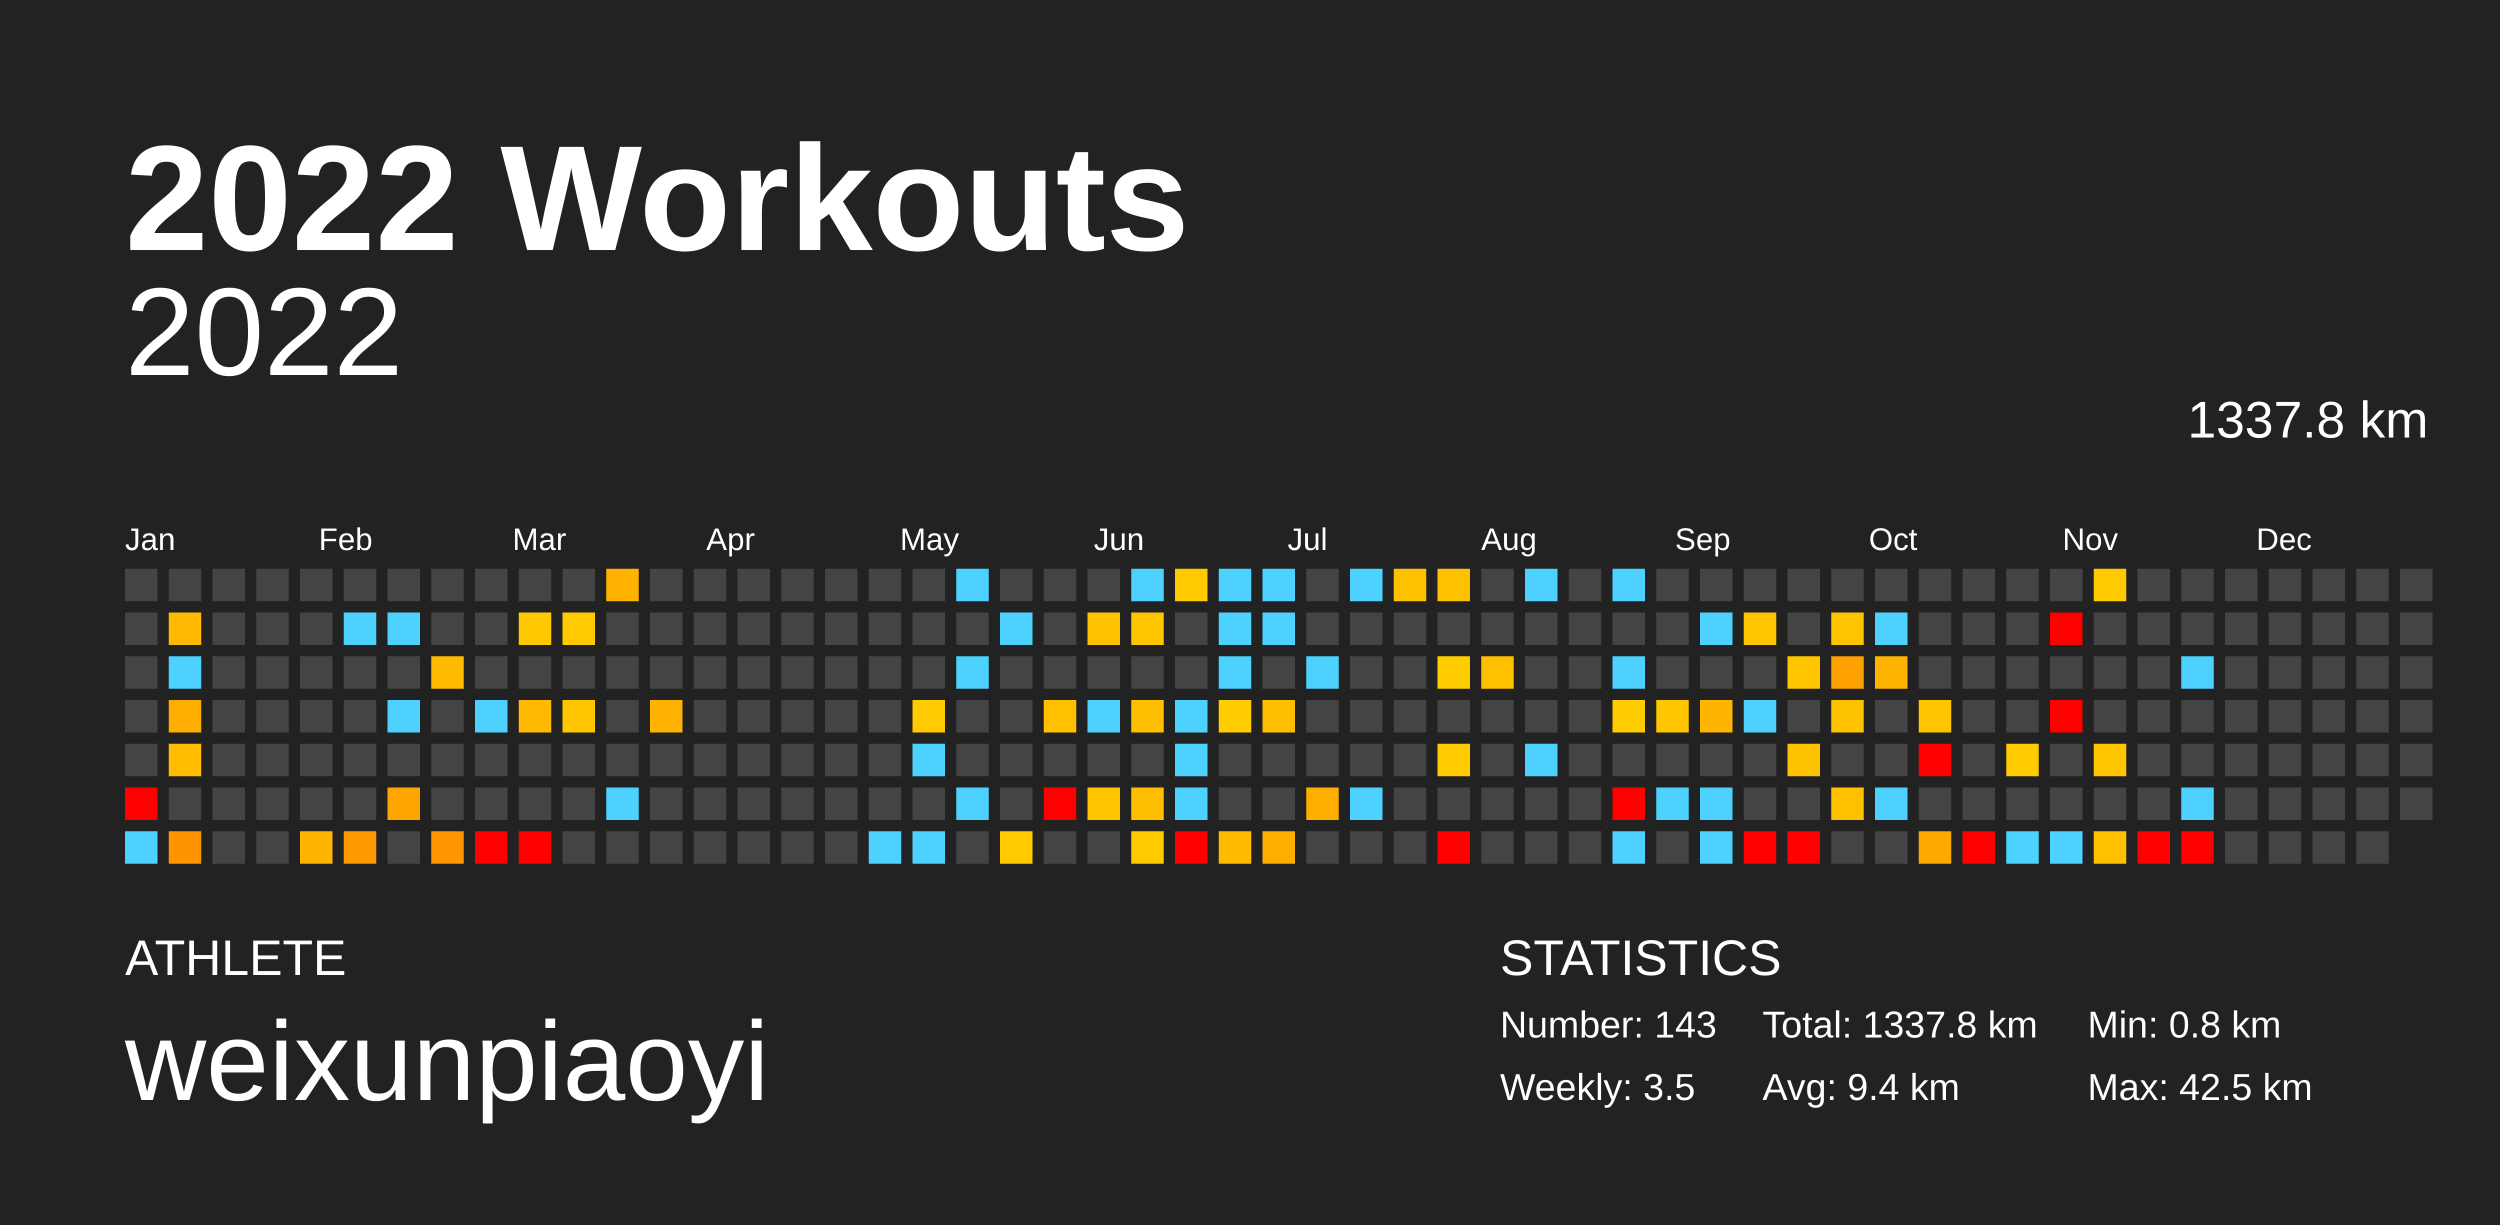
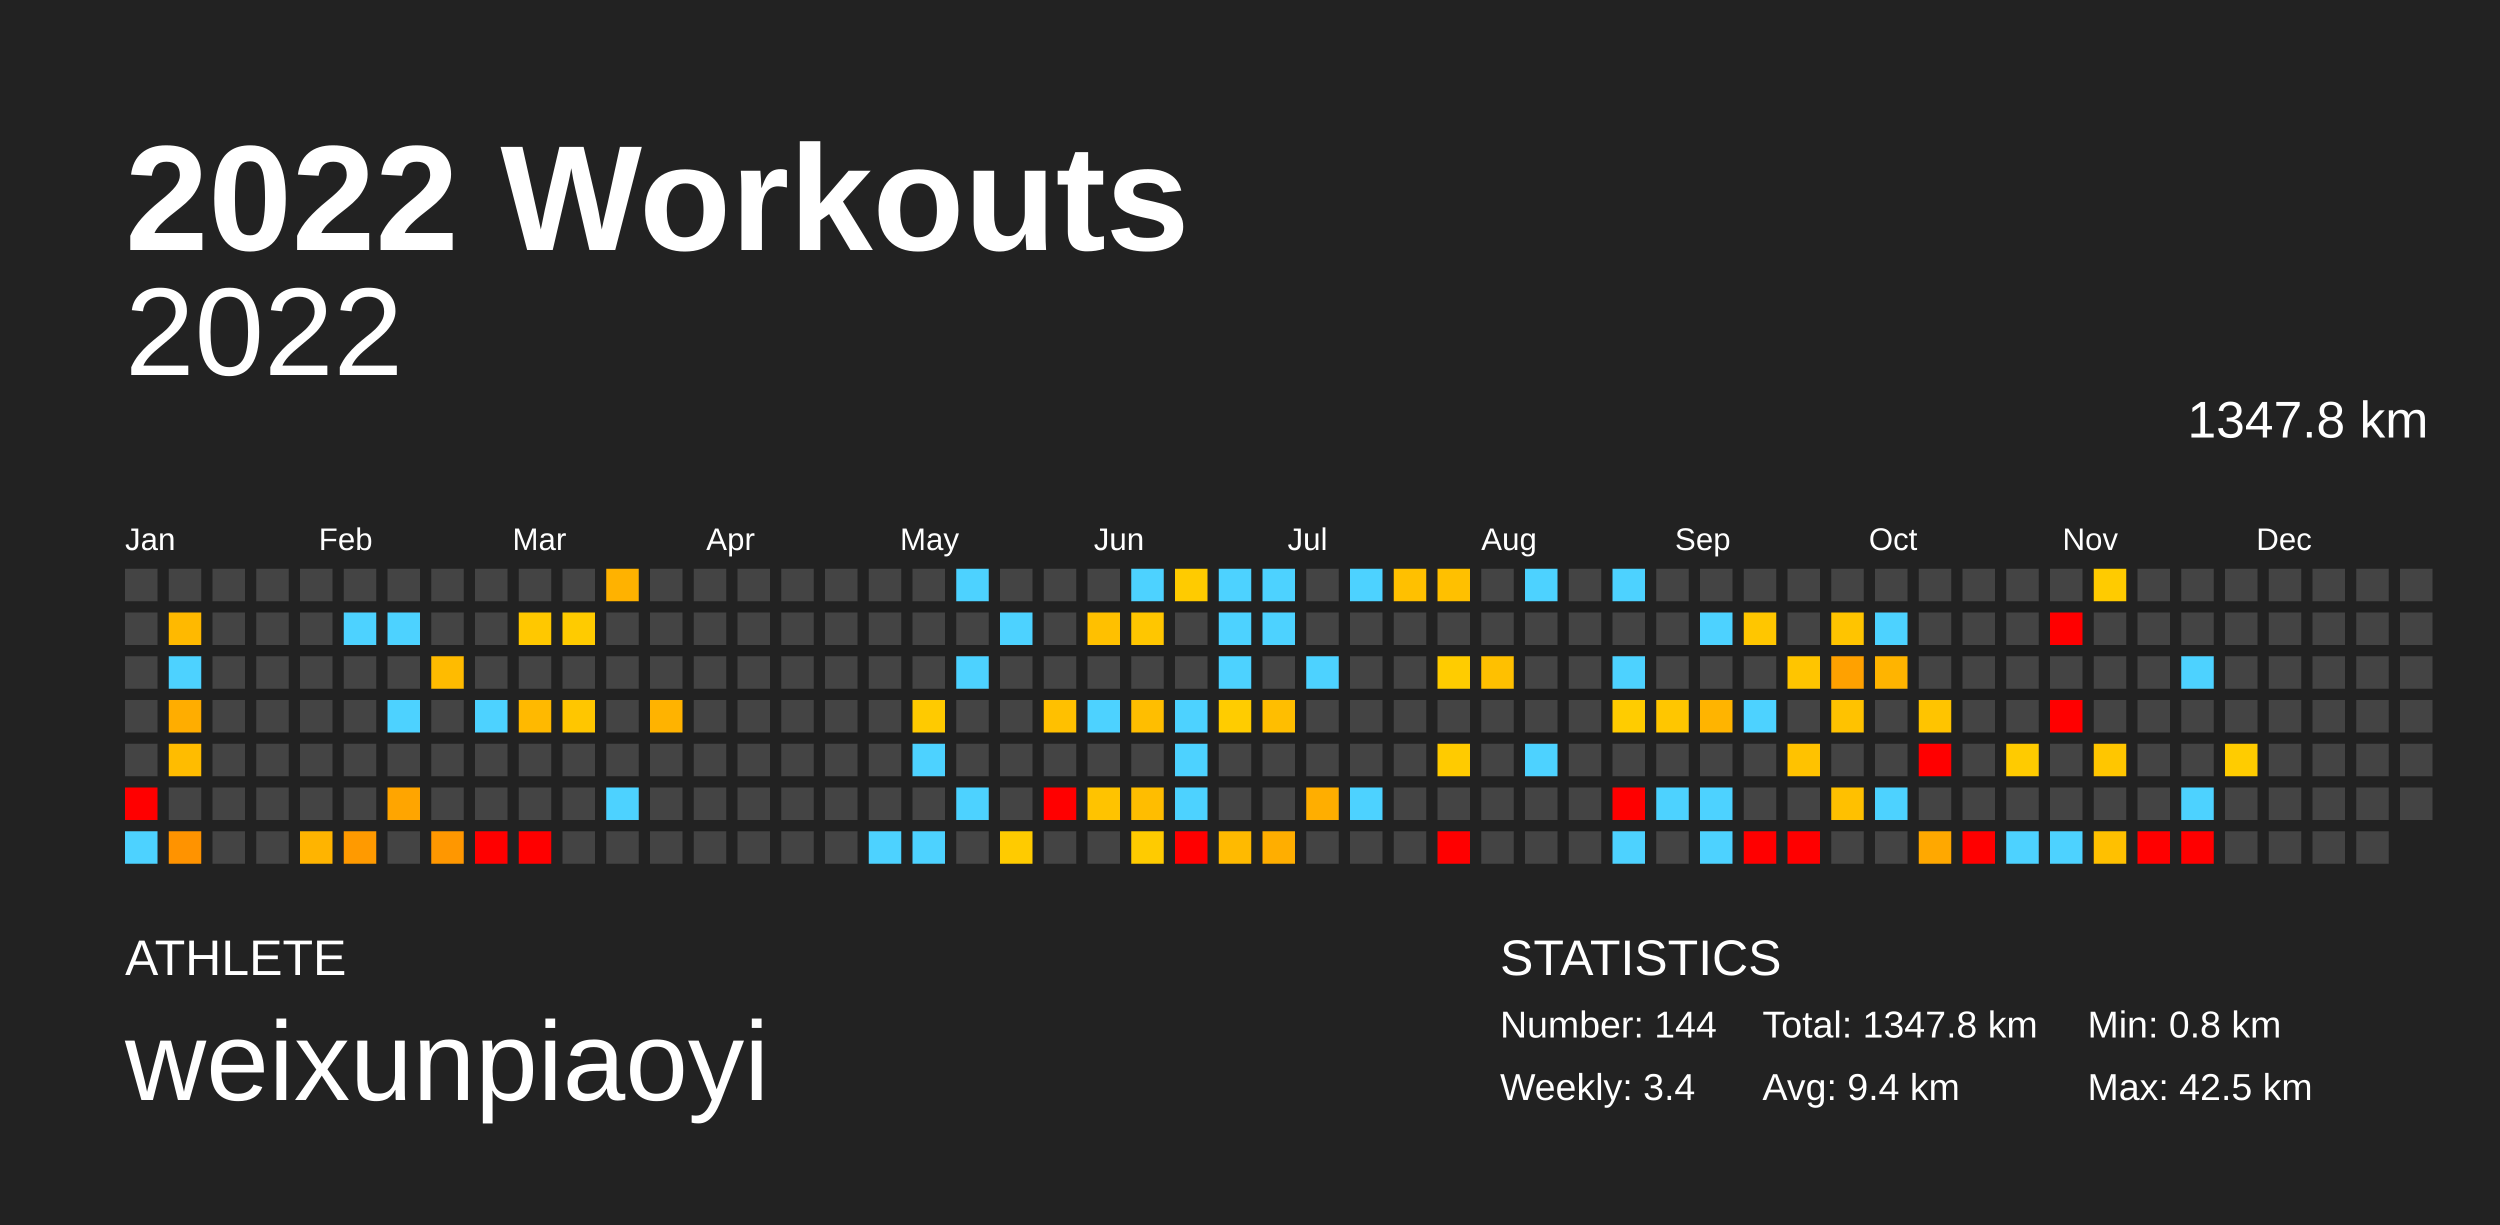
<svg xmlns="http://www.w3.org/2000/svg" baseProfile="full" height="98mm" version="1.1" viewBox="0,0,200,98" width="200mm">
  <defs />
  <rect fill="#222222" height="98" width="200" x="0" y="0" />
  <text fill="#FFFFFF" style="font-size:12px; font-family:Arial; font-weight:bold;" x="10" y="20">2022 Workouts</text>
  <text fill="#FFFFFF" style="font-size:4px; font-family:Arial" x="10" y="78">ATHLETE</text>
  <text fill="#FFFFFF" style="font-size:9px; font-family:Arial" x="10" y="88">weixunpiaoyi</text>
  <text fill="#FFFFFF" style="font-size:4px; font-family:Arial" x="120" y="78">STATISTICS</text>
-   <text fill="#FFFFFF" style="font-size:3px; font-family:Arial" x="120" y="83">Number: 143</text>
-   <text fill="#FFFFFF" style="font-size:3px; font-family:Arial" x="120" y="88">Weekly: 3.5</text>
-   <text fill="#FFFFFF" style="font-size:3px; font-family:Arial" x="141" y="83">Total: 1337.8 km</text>
+   <text fill="#FFFFFF" style="font-size:3px; font-family:Arial" x="120" y="83">Number: 144</text>
+   <text fill="#FFFFFF" style="font-size:3px; font-family:Arial" x="120" y="88">Weekly: 3.4</text>
+   <text fill="#FFFFFF" style="font-size:3px; font-family:Arial" x="141" y="83">Total: 1347.8 km</text>
  <text fill="#FFFFFF" style="font-size:3px; font-family:Arial" x="141" y="88">Avg: 9.4 km</text>
  <text fill="#FFFFFF" style="font-size:3px; font-family:Arial" x="167" y="83">Min: 0.8 km</text>
  <text fill="#FFFFFF" style="font-size:3px; font-family:Arial" x="167" y="88">Max: 42.5 km</text>
  <text alignment-baseline="hanging" fill="#FFFFFF" style="font-size:10.0px; font-family:Arial;" x="10" y="30">2022</text>
-   <text alignment-baseline="hanging" fill="#FFFFFF" style="font-size:4.125px; font-family:Arial;" x="175" y="35">1337.8 km</text>
+   <text alignment-baseline="hanging" fill="#FFFFFF" style="font-size:4.125px; font-family:Arial;" x="175" y="35">1347.8 km</text>
  <text fill="#FFFFFF" style="font-size:2.5px; font-family:Arial" x="10.0" y="44">Jan</text>
  <text fill="#FFFFFF" style="font-size:2.5px; font-family:Arial" x="25.5" y="44">Feb</text>
  <text fill="#FFFFFF" style="font-size:2.5px; font-family:Arial" x="41.0" y="44">Mar</text>
  <text fill="#FFFFFF" style="font-size:2.5px; font-family:Arial" x="56.5" y="44">Apr</text>
  <text fill="#FFFFFF" style="font-size:2.5px; font-family:Arial" x="72.0" y="44">May</text>
  <text fill="#FFFFFF" style="font-size:2.5px; font-family:Arial" x="87.5" y="44">Jun</text>
  <text fill="#FFFFFF" style="font-size:2.5px; font-family:Arial" x="103.0" y="44">Jul</text>
  <text fill="#FFFFFF" style="font-size:2.5px; font-family:Arial" x="118.5" y="44">Aug</text>
  <text fill="#FFFFFF" style="font-size:2.5px; font-family:Arial" x="134.0" y="44">Sep</text>
  <text fill="#FFFFFF" style="font-size:2.5px; font-family:Arial" x="149.5" y="44">Oct</text>
  <text fill="#FFFFFF" style="font-size:2.5px; font-family:Arial" x="165.0" y="44">Nov</text>
  <text fill="#FFFFFF" style="font-size:2.5px; font-family:Arial" x="180.5" y="44">Dec</text>
  <rect fill="#444444" height="2.6" width="2.6" x="10.0" y="45.5" />
  <rect fill="#444444" height="2.6" width="2.6" x="10.0" y="49.0" />
  <rect fill="#444444" height="2.6" width="2.6" x="10.0" y="52.5" />
  <rect fill="#444444" height="2.6" width="2.6" x="10.0" y="56.0" />
  <rect fill="#444444" height="2.6" width="2.6" x="10.0" y="59.5" />
  <rect fill="red" height="2.6" width="2.6" x="10.0" y="63.0" />
  <rect fill="#4dd2ff" height="2.6" width="2.6" x="10.0" y="66.5" />
  <rect fill="#444444" height="2.6" width="2.6" x="13.5" y="45.5" />
  <rect fill="#ffb900" height="2.6" width="2.6" x="13.5" y="49.0" />
  <rect fill="#4dd2ff" height="2.6" width="2.6" x="13.5" y="52.5" />
  <rect fill="#ffad00" height="2.6" width="2.6" x="13.5" y="56.0" />
  <rect fill="#ffbc00" height="2.6" width="2.6" x="13.5" y="59.5" />
  <rect fill="#444444" height="2.6" width="2.6" x="13.5" y="63.0" />
  <rect fill="#ff9300" height="2.6" width="2.6" x="13.5" y="66.5" />
  <rect fill="#444444" height="2.6" width="2.6" x="17.0" y="45.5" />
  <rect fill="#444444" height="2.6" width="2.6" x="17.0" y="49.0" />
  <rect fill="#444444" height="2.6" width="2.6" x="17.0" y="52.5" />
  <rect fill="#444444" height="2.6" width="2.6" x="17.0" y="56.0" />
  <rect fill="#444444" height="2.6" width="2.6" x="17.0" y="59.5" />
  <rect fill="#444444" height="2.6" width="2.6" x="17.0" y="63.0" />
  <rect fill="#444444" height="2.6" width="2.6" x="17.0" y="66.5" />
  <rect fill="#444444" height="2.6" width="2.6" x="20.5" y="45.5" />
  <rect fill="#444444" height="2.6" width="2.6" x="20.5" y="49.0" />
  <rect fill="#444444" height="2.6" width="2.6" x="20.5" y="52.5" />
  <rect fill="#444444" height="2.6" width="2.6" x="20.5" y="56.0" />
  <rect fill="#444444" height="2.6" width="2.6" x="20.5" y="59.5" />
  <rect fill="#444444" height="2.6" width="2.6" x="20.5" y="63.0" />
  <rect fill="#444444" height="2.6" width="2.6" x="20.5" y="66.5" />
  <rect fill="#444444" height="2.6" width="2.6" x="24.0" y="45.5" />
  <rect fill="#444444" height="2.6" width="2.6" x="24.0" y="49.0" />
  <rect fill="#444444" height="2.6" width="2.6" x="24.0" y="52.5" />
  <rect fill="#444444" height="2.6" width="2.6" x="24.0" y="56.0" />
  <rect fill="#444444" height="2.6" width="2.6" x="24.0" y="59.5" />
  <rect fill="#444444" height="2.6" width="2.6" x="24.0" y="63.0" />
  <rect fill="#ffb400" height="2.6" width="2.6" x="24.0" y="66.5" />
  <rect fill="#444444" height="2.6" width="2.6" x="27.5" y="45.5" />
  <rect fill="#4dd2ff" height="2.6" width="2.6" x="27.5" y="49.0" />
  <rect fill="#444444" height="2.6" width="2.6" x="27.5" y="52.5" />
  <rect fill="#444444" height="2.6" width="2.6" x="27.5" y="56.0" />
  <rect fill="#444444" height="2.6" width="2.6" x="27.5" y="59.5" />
  <rect fill="#444444" height="2.6" width="2.6" x="27.5" y="63.0" />
  <rect fill="#ff9a00" height="2.6" width="2.6" x="27.5" y="66.5" />
  <rect fill="#444444" height="2.6" width="2.6" x="31.0" y="45.5" />
  <rect fill="#4dd2ff" height="2.6" width="2.6" x="31.0" y="49.0" />
  <rect fill="#444444" height="2.6" width="2.6" x="31.0" y="52.5" />
  <rect fill="#4dd2ff" height="2.6" width="2.6" x="31.0" y="56.0" />
  <rect fill="#444444" height="2.6" width="2.6" x="31.0" y="59.5" />
  <rect fill="#ffa500" height="2.6" width="2.6" x="31.0" y="63.0" />
  <rect fill="#444444" height="2.6" width="2.6" x="31.0" y="66.5" />
  <rect fill="#444444" height="2.6" width="2.6" x="34.5" y="45.5" />
  <rect fill="#444444" height="2.6" width="2.6" x="34.5" y="49.0" />
  <rect fill="#ffbb00" height="2.6" width="2.6" x="34.5" y="52.5" />
  <rect fill="#444444" height="2.6" width="2.6" x="34.5" y="56.0" />
  <rect fill="#444444" height="2.6" width="2.6" x="34.5" y="59.5" />
  <rect fill="#444444" height="2.6" width="2.6" x="34.5" y="63.0" />
  <rect fill="#ff9700" height="2.6" width="2.6" x="34.5" y="66.5" />
  <rect fill="#444444" height="2.6" width="2.6" x="38.0" y="45.5" />
  <rect fill="#444444" height="2.6" width="2.6" x="38.0" y="49.0" />
  <rect fill="#444444" height="2.6" width="2.6" x="38.0" y="52.5" />
  <rect fill="#4dd2ff" height="2.6" width="2.6" x="38.0" y="56.0" />
  <rect fill="#444444" height="2.6" width="2.6" x="38.0" y="59.5" />
  <rect fill="#444444" height="2.6" width="2.6" x="38.0" y="63.0" />
  <rect fill="red" height="2.6" width="2.6" x="38.0" y="66.5" />
  <rect fill="#444444" height="2.6" width="2.6" x="41.5" y="45.5" />
  <rect fill="#ffc800" height="2.6" width="2.6" x="41.5" y="49.0" />
  <rect fill="#444444" height="2.6" width="2.6" x="41.5" y="52.5" />
  <rect fill="#ffb900" height="2.6" width="2.6" x="41.5" y="56.0" />
  <rect fill="#444444" height="2.6" width="2.6" x="41.5" y="59.5" />
  <rect fill="#444444" height="2.6" width="2.6" x="41.5" y="63.0" />
  <rect fill="red" height="2.6" width="2.6" x="41.5" y="66.5" />
  <rect fill="#444444" height="2.6" width="2.6" x="45.0" y="45.5" />
  <rect fill="#ffcb00" height="2.6" width="2.6" x="45.0" y="49.0" />
  <rect fill="#444444" height="2.6" width="2.6" x="45.0" y="52.5" />
  <rect fill="#ffc600" height="2.6" width="2.6" x="45.0" y="56.0" />
  <rect fill="#444444" height="2.6" width="2.6" x="45.0" y="59.5" />
  <rect fill="#444444" height="2.6" width="2.6" x="45.0" y="63.0" />
  <rect fill="#444444" height="2.6" width="2.6" x="45.0" y="66.5" />
  <rect fill="#ffb200" height="2.6" width="2.6" x="48.5" y="45.5" />
  <rect fill="#444444" height="2.6" width="2.6" x="48.5" y="49.0" />
  <rect fill="#444444" height="2.6" width="2.6" x="48.5" y="52.5" />
  <rect fill="#444444" height="2.6" width="2.6" x="48.5" y="56.0" />
  <rect fill="#444444" height="2.6" width="2.6" x="48.5" y="59.5" />
  <rect fill="#4dd2ff" height="2.6" width="2.6" x="48.5" y="63.0" />
  <rect fill="#444444" height="2.6" width="2.6" x="48.5" y="66.5" />
  <rect fill="#444444" height="2.6" width="2.6" x="52.0" y="45.5" />
  <rect fill="#444444" height="2.6" width="2.6" x="52.0" y="49.0" />
  <rect fill="#444444" height="2.6" width="2.6" x="52.0" y="52.5" />
  <rect fill="#ffb300" height="2.6" width="2.6" x="52.0" y="56.0" />
  <rect fill="#444444" height="2.6" width="2.6" x="52.0" y="59.5" />
  <rect fill="#444444" height="2.6" width="2.6" x="52.0" y="63.0" />
  <rect fill="#444444" height="2.6" width="2.6" x="52.0" y="66.5" />
  <rect fill="#444444" height="2.6" width="2.6" x="55.5" y="45.5" />
  <rect fill="#444444" height="2.6" width="2.6" x="55.5" y="49.0" />
  <rect fill="#444444" height="2.6" width="2.6" x="55.5" y="52.5" />
  <rect fill="#444444" height="2.6" width="2.6" x="55.5" y="56.0" />
  <rect fill="#444444" height="2.6" width="2.6" x="55.5" y="59.5" />
  <rect fill="#444444" height="2.6" width="2.6" x="55.5" y="63.0" />
  <rect fill="#444444" height="2.6" width="2.6" x="55.5" y="66.5" />
  <rect fill="#444444" height="2.6" width="2.6" x="59.0" y="45.5" />
  <rect fill="#444444" height="2.6" width="2.6" x="59.0" y="49.0" />
  <rect fill="#444444" height="2.6" width="2.6" x="59.0" y="52.5" />
  <rect fill="#444444" height="2.6" width="2.6" x="59.0" y="56.0" />
  <rect fill="#444444" height="2.6" width="2.6" x="59.0" y="59.5" />
  <rect fill="#444444" height="2.6" width="2.6" x="59.0" y="63.0" />
  <rect fill="#444444" height="2.6" width="2.6" x="59.0" y="66.5" />
  <rect fill="#444444" height="2.6" width="2.6" x="62.5" y="45.5" />
  <rect fill="#444444" height="2.6" width="2.6" x="62.5" y="49.0" />
  <rect fill="#444444" height="2.6" width="2.6" x="62.5" y="52.5" />
  <rect fill="#444444" height="2.6" width="2.6" x="62.5" y="56.0" />
  <rect fill="#444444" height="2.6" width="2.6" x="62.5" y="59.5" />
  <rect fill="#444444" height="2.6" width="2.6" x="62.5" y="63.0" />
  <rect fill="#444444" height="2.6" width="2.6" x="62.5" y="66.5" />
  <rect fill="#444444" height="2.6" width="2.6" x="66.0" y="45.5" />
  <rect fill="#444444" height="2.6" width="2.6" x="66.0" y="49.0" />
  <rect fill="#444444" height="2.6" width="2.6" x="66.0" y="52.5" />
  <rect fill="#444444" height="2.6" width="2.6" x="66.0" y="56.0" />
  <rect fill="#444444" height="2.6" width="2.6" x="66.0" y="59.5" />
  <rect fill="#444444" height="2.6" width="2.6" x="66.0" y="63.0" />
  <rect fill="#444444" height="2.6" width="2.6" x="66.0" y="66.5" />
  <rect fill="#444444" height="2.6" width="2.6" x="69.5" y="45.5" />
  <rect fill="#444444" height="2.6" width="2.6" x="69.5" y="49.0" />
  <rect fill="#444444" height="2.6" width="2.6" x="69.5" y="52.5" />
  <rect fill="#444444" height="2.6" width="2.6" x="69.5" y="56.0" />
  <rect fill="#444444" height="2.6" width="2.6" x="69.5" y="59.5" />
  <rect fill="#444444" height="2.6" width="2.6" x="69.5" y="63.0" />
  <rect fill="#4dd2ff" height="2.6" width="2.6" x="69.5" y="66.5" />
  <rect fill="#444444" height="2.6" width="2.6" x="73.0" y="45.5" />
  <rect fill="#444444" height="2.6" width="2.6" x="73.0" y="49.0" />
  <rect fill="#444444" height="2.6" width="2.6" x="73.0" y="52.5" />
  <rect fill="#ffca00" height="2.6" width="2.6" x="73.0" y="56.0" />
  <rect fill="#4dd2ff" height="2.6" width="2.6" x="73.0" y="59.5" />
  <rect fill="#444444" height="2.6" width="2.6" x="73.0" y="63.0" />
  <rect fill="#4dd2ff" height="2.6" width="2.6" x="73.0" y="66.5" />
  <rect fill="#4dd2ff" height="2.6" width="2.6" x="76.5" y="45.5" />
  <rect fill="#444444" height="2.6" width="2.6" x="76.5" y="49.0" />
  <rect fill="#4dd2ff" height="2.6" width="2.6" x="76.5" y="52.5" />
  <rect fill="#444444" height="2.6" width="2.6" x="76.5" y="56.0" />
  <rect fill="#444444" height="2.6" width="2.6" x="76.5" y="59.5" />
  <rect fill="#4dd2ff" height="2.6" width="2.6" x="76.5" y="63.0" />
  <rect fill="#444444" height="2.6" width="2.6" x="76.5" y="66.5" />
  <rect fill="#444444" height="2.6" width="2.6" x="80.0" y="45.5" />
  <rect fill="#4dd2ff" height="2.6" width="2.6" x="80.0" y="49.0" />
  <rect fill="#444444" height="2.6" width="2.6" x="80.0" y="52.5" />
  <rect fill="#444444" height="2.6" width="2.6" x="80.0" y="56.0" />
  <rect fill="#444444" height="2.6" width="2.6" x="80.0" y="59.5" />
  <rect fill="#444444" height="2.6" width="2.6" x="80.0" y="63.0" />
  <rect fill="#ffcb00" height="2.6" width="2.6" x="80.0" y="66.5" />
  <rect fill="#444444" height="2.6" width="2.6" x="83.5" y="45.5" />
  <rect fill="#444444" height="2.6" width="2.6" x="83.5" y="49.0" />
  <rect fill="#444444" height="2.6" width="2.6" x="83.5" y="52.5" />
  <rect fill="#ffc000" height="2.6" width="2.6" x="83.5" y="56.0" />
  <rect fill="#444444" height="2.6" width="2.6" x="83.5" y="59.5" />
  <rect fill="red" height="2.6" width="2.6" x="83.5" y="63.0" />
  <rect fill="#444444" height="2.6" width="2.6" x="83.5" y="66.5" />
  <rect fill="#444444" height="2.6" width="2.6" x="87.0" y="45.5" />
  <rect fill="#ffc000" height="2.6" width="2.6" x="87.0" y="49.0" />
  <rect fill="#444444" height="2.6" width="2.6" x="87.0" y="52.5" />
  <rect fill="#4dd2ff" height="2.6" width="2.6" x="87.0" y="56.0" />
  <rect fill="#444444" height="2.6" width="2.6" x="87.0" y="59.5" />
  <rect fill="#ffc300" height="2.6" width="2.6" x="87.0" y="63.0" />
  <rect fill="#444444" height="2.6" width="2.6" x="87.0" y="66.5" />
  <rect fill="#4dd2ff" height="2.6" width="2.6" x="90.5" y="45.5" />
  <rect fill="#ffc600" height="2.6" width="2.6" x="90.5" y="49.0" />
  <rect fill="#444444" height="2.6" width="2.6" x="90.5" y="52.5" />
  <rect fill="#ffbe00" height="2.6" width="2.6" x="90.5" y="56.0" />
  <rect fill="#444444" height="2.6" width="2.6" x="90.5" y="59.5" />
  <rect fill="#ffbd00" height="2.6" width="2.6" x="90.5" y="63.0" />
  <rect fill="#ffcb00" height="2.6" width="2.6" x="90.5" y="66.5" />
  <rect fill="#ffcb00" height="2.6" width="2.6" x="94.0" y="45.5" />
  <rect fill="#444444" height="2.6" width="2.6" x="94.0" y="49.0" />
  <rect fill="#444444" height="2.6" width="2.6" x="94.0" y="52.5" />
  <rect fill="#4dd2ff" height="2.6" width="2.6" x="94.0" y="56.0" />
  <rect fill="#4dd2ff" height="2.6" width="2.6" x="94.0" y="59.5" />
  <rect fill="#4dd2ff" height="2.6" width="2.6" x="94.0" y="63.0" />
  <rect fill="red" height="2.6" width="2.6" x="94.0" y="66.5" />
  <rect fill="#4dd2ff" height="2.6" width="2.6" x="97.5" y="45.5" />
  <rect fill="#4dd2ff" height="2.6" width="2.6" x="97.5" y="49.0" />
  <rect fill="#4dd2ff" height="2.6" width="2.6" x="97.5" y="52.5" />
  <rect fill="#ffcc00" height="2.6" width="2.6" x="97.5" y="56.0" />
  <rect fill="#444444" height="2.6" width="2.6" x="97.5" y="59.5" />
  <rect fill="#444444" height="2.6" width="2.6" x="97.5" y="63.0" />
  <rect fill="#ffba00" height="2.6" width="2.6" x="97.5" y="66.5" />
  <rect fill="#4dd2ff" height="2.6" width="2.6" x="101.0" y="45.5" />
  <rect fill="#4dd2ff" height="2.6" width="2.6" x="101.0" y="49.0" />
  <rect fill="#444444" height="2.6" width="2.6" x="101.0" y="52.5" />
  <rect fill="#ffbe00" height="2.6" width="2.6" x="101.0" y="56.0" />
  <rect fill="#444444" height="2.6" width="2.6" x="101.0" y="59.5" />
  <rect fill="#444444" height="2.6" width="2.6" x="101.0" y="63.0" />
  <rect fill="#ffae00" height="2.6" width="2.6" x="101.0" y="66.5" />
  <rect fill="#444444" height="2.6" width="2.6" x="104.5" y="45.5" />
  <rect fill="#444444" height="2.6" width="2.6" x="104.5" y="49.0" />
  <rect fill="#4dd2ff" height="2.6" width="2.6" x="104.5" y="52.5" />
  <rect fill="#444444" height="2.6" width="2.6" x="104.5" y="56.0" />
  <rect fill="#444444" height="2.6" width="2.6" x="104.5" y="59.5" />
  <rect fill="#ffae00" height="2.6" width="2.6" x="104.5" y="63.0" />
  <rect fill="#444444" height="2.6" width="2.6" x="104.5" y="66.5" />
  <rect fill="#4dd2ff" height="2.6" width="2.6" x="108.0" y="45.5" />
  <rect fill="#444444" height="2.6" width="2.6" x="108.0" y="49.0" />
  <rect fill="#444444" height="2.6" width="2.6" x="108.0" y="52.5" />
  <rect fill="#444444" height="2.6" width="2.6" x="108.0" y="56.0" />
  <rect fill="#444444" height="2.6" width="2.6" x="108.0" y="59.5" />
  <rect fill="#4dd2ff" height="2.6" width="2.6" x="108.0" y="63.0" />
  <rect fill="#444444" height="2.6" width="2.6" x="108.0" y="66.5" />
  <rect fill="#ffc000" height="2.6" width="2.6" x="111.5" y="45.5" />
  <rect fill="#444444" height="2.6" width="2.6" x="111.5" y="49.0" />
  <rect fill="#444444" height="2.6" width="2.6" x="111.5" y="52.5" />
  <rect fill="#444444" height="2.6" width="2.6" x="111.5" y="56.0" />
  <rect fill="#444444" height="2.6" width="2.6" x="111.5" y="59.5" />
  <rect fill="#444444" height="2.6" width="2.6" x="111.5" y="63.0" />
  <rect fill="#444444" height="2.6" width="2.6" x="111.5" y="66.5" />
  <rect fill="#ffc000" height="2.6" width="2.6" x="115.0" y="45.5" />
  <rect fill="#444444" height="2.6" width="2.6" x="115.0" y="49.0" />
  <rect fill="#ffcc00" height="2.6" width="2.6" x="115.0" y="52.5" />
  <rect fill="#444444" height="2.6" width="2.6" x="115.0" y="56.0" />
  <rect fill="#ffcb00" height="2.6" width="2.6" x="115.0" y="59.5" />
  <rect fill="#444444" height="2.6" width="2.6" x="115.0" y="63.0" />
  <rect fill="red" height="2.6" width="2.6" x="115.0" y="66.5" />
  <rect fill="#444444" height="2.6" width="2.6" x="118.5" y="45.5" />
  <rect fill="#444444" height="2.6" width="2.6" x="118.5" y="49.0" />
  <rect fill="#ffc000" height="2.6" width="2.6" x="118.5" y="52.5" />
  <rect fill="#444444" height="2.6" width="2.6" x="118.5" y="56.0" />
  <rect fill="#444444" height="2.6" width="2.6" x="118.5" y="59.5" />
  <rect fill="#444444" height="2.6" width="2.6" x="118.5" y="63.0" />
  <rect fill="#444444" height="2.6" width="2.6" x="118.5" y="66.5" />
  <rect fill="#4dd2ff" height="2.6" width="2.6" x="122.0" y="45.5" />
  <rect fill="#444444" height="2.6" width="2.6" x="122.0" y="49.0" />
  <rect fill="#444444" height="2.6" width="2.6" x="122.0" y="52.5" />
  <rect fill="#444444" height="2.6" width="2.6" x="122.0" y="56.0" />
  <rect fill="#4dd2ff" height="2.6" width="2.6" x="122.0" y="59.5" />
  <rect fill="#444444" height="2.6" width="2.6" x="122.0" y="63.0" />
  <rect fill="#444444" height="2.6" width="2.6" x="122.0" y="66.5" />
  <rect fill="#444444" height="2.6" width="2.6" x="125.5" y="45.5" />
  <rect fill="#444444" height="2.6" width="2.6" x="125.5" y="49.0" />
  <rect fill="#444444" height="2.6" width="2.6" x="125.5" y="52.5" />
  <rect fill="#444444" height="2.6" width="2.6" x="125.5" y="56.0" />
  <rect fill="#444444" height="2.6" width="2.6" x="125.5" y="59.5" />
  <rect fill="#444444" height="2.6" width="2.6" x="125.5" y="63.0" />
  <rect fill="#444444" height="2.6" width="2.6" x="125.5" y="66.5" />
  <rect fill="#4dd2ff" height="2.6" width="2.6" x="129.0" y="45.5" />
  <rect fill="#444444" height="2.6" width="2.6" x="129.0" y="49.0" />
  <rect fill="#4dd2ff" height="2.6" width="2.6" x="129.0" y="52.5" />
  <rect fill="#ffcc00" height="2.6" width="2.6" x="129.0" y="56.0" />
  <rect fill="#444444" height="2.6" width="2.6" x="129.0" y="59.5" />
  <rect fill="red" height="2.6" width="2.6" x="129.0" y="63.0" />
  <rect fill="#4dd2ff" height="2.6" width="2.6" x="129.0" y="66.5" />
  <rect fill="#444444" height="2.6" width="2.6" x="132.5" y="45.5" />
  <rect fill="#444444" height="2.6" width="2.6" x="132.5" y="49.0" />
  <rect fill="#444444" height="2.6" width="2.6" x="132.5" y="52.5" />
  <rect fill="#ffc600" height="2.6" width="2.6" x="132.5" y="56.0" />
  <rect fill="#444444" height="2.6" width="2.6" x="132.5" y="59.5" />
  <rect fill="#4dd2ff" height="2.6" width="2.6" x="132.5" y="63.0" />
  <rect fill="#444444" height="2.6" width="2.6" x="132.5" y="66.5" />
  <rect fill="#444444" height="2.6" width="2.6" x="136.0" y="45.5" />
  <rect fill="#4dd2ff" height="2.6" width="2.6" x="136.0" y="49.0" />
  <rect fill="#444444" height="2.6" width="2.6" x="136.0" y="52.5" />
  <rect fill="#ffb400" height="2.6" width="2.6" x="136.0" y="56.0" />
  <rect fill="#444444" height="2.6" width="2.6" x="136.0" y="59.5" />
  <rect fill="#4dd2ff" height="2.6" width="2.6" x="136.0" y="63.0" />
  <rect fill="#4dd2ff" height="2.6" width="2.6" x="136.0" y="66.5" />
  <rect fill="#444444" height="2.6" width="2.6" x="139.5" y="45.5" />
  <rect fill="#ffc600" height="2.6" width="2.6" x="139.5" y="49.0" />
  <rect fill="#444444" height="2.6" width="2.6" x="139.5" y="52.5" />
  <rect fill="#4dd2ff" height="2.6" width="2.6" x="139.5" y="56.0" />
  <rect fill="#444444" height="2.6" width="2.6" x="139.5" y="59.5" />
  <rect fill="#444444" height="2.6" width="2.6" x="139.5" y="63.0" />
  <rect fill="red" height="2.6" width="2.6" x="139.5" y="66.5" />
  <rect fill="#444444" height="2.6" width="2.6" x="143.0" y="45.5" />
  <rect fill="#444444" height="2.6" width="2.6" x="143.0" y="49.0" />
  <rect fill="#ffc500" height="2.6" width="2.6" x="143.0" y="52.5" />
  <rect fill="#444444" height="2.6" width="2.6" x="143.0" y="56.0" />
  <rect fill="#ffc200" height="2.6" width="2.6" x="143.0" y="59.5" />
  <rect fill="#444444" height="2.6" width="2.6" x="143.0" y="63.0" />
  <rect fill="red" height="2.6" width="2.6" x="143.0" y="66.5" />
  <rect fill="#444444" height="2.6" width="2.6" x="146.5" y="45.5" />
  <rect fill="#ffc400" height="2.6" width="2.6" x="146.5" y="49.0" />
  <rect fill="#ffa100" height="2.6" width="2.6" x="146.5" y="52.5" />
  <rect fill="#ffc200" height="2.6" width="2.6" x="146.5" y="56.0" />
  <rect fill="#444444" height="2.6" width="2.6" x="146.5" y="59.5" />
  <rect fill="#ffc000" height="2.6" width="2.6" x="146.5" y="63.0" />
  <rect fill="#444444" height="2.6" width="2.6" x="146.5" y="66.5" />
  <rect fill="#444444" height="2.6" width="2.6" x="150.0" y="45.5" />
  <rect fill="#4dd2ff" height="2.6" width="2.6" x="150.0" y="49.0" />
  <rect fill="#ffb400" height="2.6" width="2.6" x="150.0" y="52.5" />
  <rect fill="#444444" height="2.6" width="2.6" x="150.0" y="56.0" />
  <rect fill="#444444" height="2.6" width="2.6" x="150.0" y="59.5" />
  <rect fill="#4dd2ff" height="2.6" width="2.6" x="150.0" y="63.0" />
  <rect fill="#444444" height="2.6" width="2.6" x="150.0" y="66.5" />
  <rect fill="#444444" height="2.6" width="2.6" x="153.5" y="45.5" />
  <rect fill="#444444" height="2.6" width="2.6" x="153.5" y="49.0" />
  <rect fill="#444444" height="2.6" width="2.6" x="153.5" y="52.5" />
  <rect fill="#ffc400" height="2.6" width="2.6" x="153.5" y="56.0" />
  <rect fill="red" height="2.6" width="2.6" x="153.5" y="59.5" />
  <rect fill="#444444" height="2.6" width="2.6" x="153.5" y="63.0" />
  <rect fill="#ffa800" height="2.6" width="2.6" x="153.5" y="66.5" />
  <rect fill="#444444" height="2.6" width="2.6" x="157.0" y="45.5" />
  <rect fill="#444444" height="2.6" width="2.6" x="157.0" y="49.0" />
  <rect fill="#444444" height="2.6" width="2.6" x="157.0" y="52.5" />
  <rect fill="#444444" height="2.6" width="2.6" x="157.0" y="56.0" />
  <rect fill="#444444" height="2.6" width="2.6" x="157.0" y="59.5" />
  <rect fill="#444444" height="2.6" width="2.6" x="157.0" y="63.0" />
  <rect fill="red" height="2.6" width="2.6" x="157.0" y="66.5" />
  <rect fill="#444444" height="2.6" width="2.6" x="160.5" y="45.5" />
  <rect fill="#444444" height="2.6" width="2.6" x="160.5" y="49.0" />
  <rect fill="#444444" height="2.6" width="2.6" x="160.5" y="52.5" />
  <rect fill="#444444" height="2.6" width="2.6" x="160.5" y="56.0" />
  <rect fill="#ffcb00" height="2.6" width="2.6" x="160.5" y="59.5" />
  <rect fill="#444444" height="2.6" width="2.6" x="160.5" y="63.0" />
  <rect fill="#4dd2ff" height="2.6" width="2.6" x="160.5" y="66.5" />
  <rect fill="#444444" height="2.6" width="2.6" x="164.0" y="45.5" />
  <rect fill="red" height="2.6" width="2.6" x="164.0" y="49.0" />
  <rect fill="#444444" height="2.6" width="2.6" x="164.0" y="52.5" />
  <rect fill="red" height="2.6" width="2.6" x="164.0" y="56.0" />
  <rect fill="#444444" height="2.6" width="2.6" x="164.0" y="59.5" />
  <rect fill="#444444" height="2.6" width="2.6" x="164.0" y="63.0" />
  <rect fill="#4dd2ff" height="2.6" width="2.6" x="164.0" y="66.5" />
  <rect fill="#ffcb00" height="2.6" width="2.6" x="167.5" y="45.5" />
  <rect fill="#444444" height="2.6" width="2.6" x="167.5" y="49.0" />
  <rect fill="#444444" height="2.6" width="2.6" x="167.5" y="52.5" />
  <rect fill="#444444" height="2.6" width="2.6" x="167.5" y="56.0" />
  <rect fill="#ffc600" height="2.6" width="2.6" x="167.5" y="59.5" />
  <rect fill="#444444" height="2.6" width="2.6" x="167.5" y="63.0" />
  <rect fill="#ffc000" height="2.6" width="2.6" x="167.5" y="66.5" />
  <rect fill="#444444" height="2.6" width="2.6" x="171.0" y="45.5" />
  <rect fill="#444444" height="2.6" width="2.6" x="171.0" y="49.0" />
  <rect fill="#444444" height="2.6" width="2.6" x="171.0" y="52.5" />
  <rect fill="#444444" height="2.6" width="2.6" x="171.0" y="56.0" />
  <rect fill="#444444" height="2.6" width="2.6" x="171.0" y="59.5" />
  <rect fill="#444444" height="2.6" width="2.6" x="171.0" y="63.0" />
  <rect fill="red" height="2.6" width="2.6" x="171.0" y="66.5" />
  <rect fill="#444444" height="2.6" width="2.6" x="174.5" y="45.5" />
  <rect fill="#444444" height="2.6" width="2.6" x="174.5" y="49.0" />
  <rect fill="#4dd2ff" height="2.6" width="2.6" x="174.5" y="52.5" />
  <rect fill="#444444" height="2.6" width="2.6" x="174.5" y="56.0" />
  <rect fill="#444444" height="2.6" width="2.6" x="174.5" y="59.5" />
  <rect fill="#4dd2ff" height="2.6" width="2.6" x="174.5" y="63.0" />
  <rect fill="red" height="2.6" width="2.6" x="174.5" y="66.5" />
  <rect fill="#444444" height="2.6" width="2.6" x="178.0" y="45.5" />
  <rect fill="#444444" height="2.6" width="2.6" x="178.0" y="49.0" />
  <rect fill="#444444" height="2.6" width="2.6" x="178.0" y="52.5" />
  <rect fill="#444444" height="2.6" width="2.6" x="178.0" y="56.0" />
-   <rect fill="#444444" height="2.6" width="2.6" x="178.0" y="59.5" />
+   <rect fill="#ffcc00" height="2.6" width="2.6" x="178.0" y="59.5" />
  <rect fill="#444444" height="2.6" width="2.6" x="178.0" y="63.0" />
  <rect fill="#444444" height="2.6" width="2.6" x="178.0" y="66.5" />
  <rect fill="#444444" height="2.6" width="2.6" x="181.5" y="45.5" />
  <rect fill="#444444" height="2.6" width="2.6" x="181.5" y="49.0" />
  <rect fill="#444444" height="2.6" width="2.6" x="181.5" y="52.5" />
  <rect fill="#444444" height="2.6" width="2.6" x="181.5" y="56.0" />
  <rect fill="#444444" height="2.6" width="2.6" x="181.5" y="59.5" />
  <rect fill="#444444" height="2.6" width="2.6" x="181.5" y="63.0" />
  <rect fill="#444444" height="2.6" width="2.6" x="181.5" y="66.5" />
  <rect fill="#444444" height="2.6" width="2.6" x="185.0" y="45.5" />
  <rect fill="#444444" height="2.6" width="2.6" x="185.0" y="49.0" />
  <rect fill="#444444" height="2.6" width="2.6" x="185.0" y="52.5" />
  <rect fill="#444444" height="2.6" width="2.6" x="185.0" y="56.0" />
  <rect fill="#444444" height="2.6" width="2.6" x="185.0" y="59.5" />
  <rect fill="#444444" height="2.6" width="2.6" x="185.0" y="63.0" />
  <rect fill="#444444" height="2.6" width="2.6" x="185.0" y="66.5" />
  <rect fill="#444444" height="2.6" width="2.6" x="188.5" y="45.5" />
  <rect fill="#444444" height="2.6" width="2.6" x="188.5" y="49.0" />
  <rect fill="#444444" height="2.6" width="2.6" x="188.5" y="52.5" />
  <rect fill="#444444" height="2.6" width="2.6" x="188.5" y="56.0" />
  <rect fill="#444444" height="2.6" width="2.6" x="188.5" y="59.5" />
  <rect fill="#444444" height="2.6" width="2.6" x="188.5" y="63.0" />
  <rect fill="#444444" height="2.6" width="2.6" x="188.5" y="66.5" />
  <rect fill="#444444" height="2.6" width="2.6" x="192.0" y="45.5" />
  <rect fill="#444444" height="2.6" width="2.6" x="192.0" y="49.0" />
  <rect fill="#444444" height="2.6" width="2.6" x="192.0" y="52.5" />
  <rect fill="#444444" height="2.6" width="2.6" x="192.0" y="56.0" />
  <rect fill="#444444" height="2.6" width="2.6" x="192.0" y="59.5" />
  <rect fill="#444444" height="2.6" width="2.6" x="192.0" y="63.0" />
</svg>
